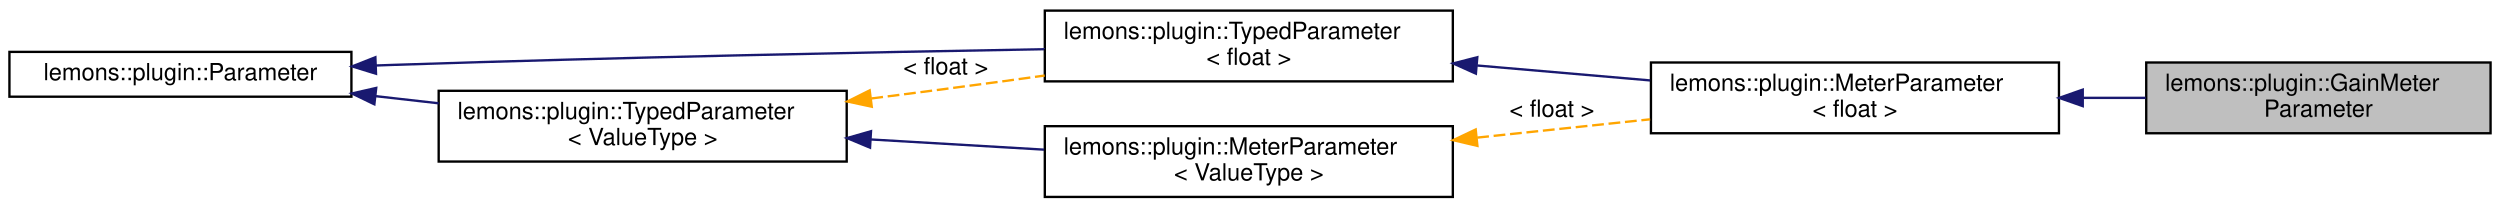
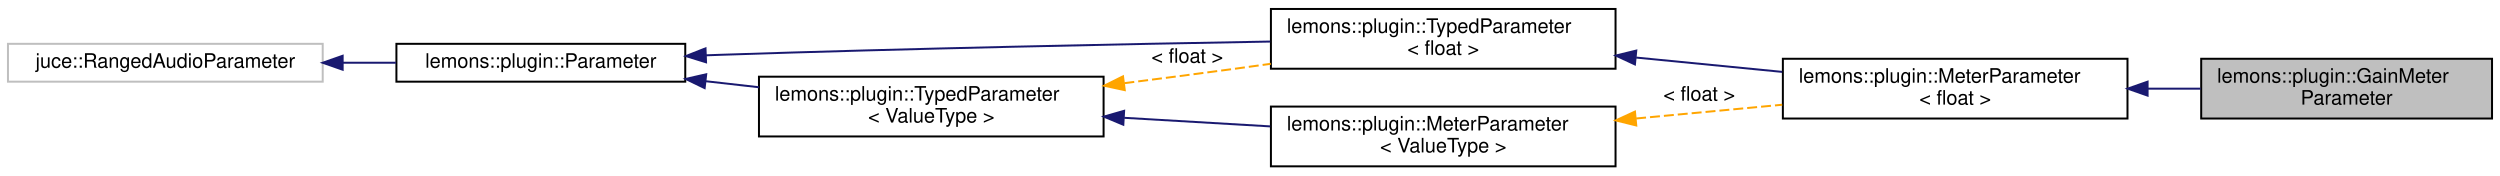
- <svg xmlns="http://www.w3.org/2000/svg" xmlns:xlink="http://www.w3.org/1999/xlink" width="1060pt" height="88pt" viewBox="0.00 0.00 1060.00 88.00">
+ <svg xmlns="http://www.w3.org/2000/svg" xmlns:xlink="http://www.w3.org/1999/xlink" width="1255pt" height="88pt" viewBox="0.00 0.00 1255.00 88.00">
  <g id="graph0" class="graph" transform="scale(1 1) rotate(0) translate(4 84)">
    <g id="node1" class="node">
      <g id="a_node1">
        <a xlink:title=" ">
-           <polygon fill="#bfbfbf" stroke="black" points="906,-27.5 906,-57.5 1052,-57.5 1052,-27.5 906,-27.5" />
-           <text text-anchor="start" x="914" y="-45.5" font-family="Helvetica,sans-Serif" font-size="10.00">lemons::plugin::GainMeter</text>
-           <text text-anchor="middle" x="979" y="-34.5" font-family="Helvetica,sans-Serif" font-size="10.00">Parameter</text>
+           <polygon fill="#bfbfbf" stroke="black" points="1101,-24.5 1101,-54.5 1247,-54.5 1247,-24.5 1101,-24.5" />
+           <text text-anchor="start" x="1109" y="-42.5" font-family="Helvetica,sans-Serif" font-size="10.00">lemons::plugin::GainMeter</text>
+           <text text-anchor="middle" x="1174" y="-31.5" font-family="Helvetica,sans-Serif" font-size="10.00">Parameter</text>
        </a>
      </g>
    </g>
    <g id="node2" class="node">
      <g id="a_node2">
        <a xlink:href="structlemons_1_1plugin_1_1_meter_parameter.html" target="_top" xlink:title=" ">
-           <polygon fill="none" stroke="black" points="696,-27.5 696,-57.5 869,-57.5 869,-27.5 696,-27.5" />
-           <text text-anchor="start" x="704" y="-45.5" font-family="Helvetica,sans-Serif" font-size="10.00">lemons::plugin::MeterParameter</text>
-           <text text-anchor="middle" x="782.5" y="-34.5" font-family="Helvetica,sans-Serif" font-size="10.00">&lt; float &gt;</text>
+           <polygon fill="none" stroke="black" points="891,-24.5 891,-54.5 1064,-54.5 1064,-24.5 891,-24.5" />
+           <text text-anchor="start" x="899" y="-42.5" font-family="Helvetica,sans-Serif" font-size="10.00">lemons::plugin::MeterParameter</text>
+           <text text-anchor="middle" x="977.5" y="-31.5" font-family="Helvetica,sans-Serif" font-size="10.00">&lt; float &gt;</text>
        </a>
      </g>
    </g>
    <g id="edge1" class="edge">
-       <path fill="none" stroke="midnightblue" d="M879.17,-42.5C888.11,-42.5 897.07,-42.5 905.74,-42.5" />
-       <polygon fill="midnightblue" stroke="midnightblue" points="879.09,-39 869.09,-42.5 879.09,-46 879.09,-39" />
+       <path fill="none" stroke="midnightblue" d="M1074.17,-39.5C1083.11,-39.5 1092.07,-39.5 1100.74,-39.5" />
+       <polygon fill="midnightblue" stroke="midnightblue" points="1074.09,-36 1064.09,-39.5 1074.09,-43 1074.09,-36" />
    </g>
    <g id="node3" class="node">
      <g id="a_node3">
        <a xlink:href="classlemons_1_1plugin_1_1_typed_parameter.html" target="_top" xlink:title=" ">
-           <polygon fill="none" stroke="black" points="439,-49.5 439,-79.5 612,-79.5 612,-49.5 439,-49.5" />
-           <text text-anchor="start" x="447" y="-67.5" font-family="Helvetica,sans-Serif" font-size="10.00">lemons::plugin::TypedParameter</text>
-           <text text-anchor="middle" x="525.5" y="-56.5" font-family="Helvetica,sans-Serif" font-size="10.00">&lt; float &gt;</text>
+           <polygon fill="none" stroke="black" points="634,-49.5 634,-79.5 807,-79.5 807,-49.5 634,-49.5" />
+           <text text-anchor="start" x="642" y="-67.5" font-family="Helvetica,sans-Serif" font-size="10.00">lemons::plugin::TypedParameter</text>
+           <text text-anchor="middle" x="720.5" y="-56.5" font-family="Helvetica,sans-Serif" font-size="10.00">&lt; float &gt;</text>
        </a>
      </g>
    </g>
    <g id="edge2" class="edge">
-       <path fill="none" stroke="midnightblue" d="M622.33,-56.23C646.42,-54.15 672.11,-51.94 695.67,-49.9" />
-       <polygon fill="midnightblue" stroke="midnightblue" points="621.78,-52.77 612.12,-57.11 622.38,-59.74 621.78,-52.77" />
+       <path fill="none" stroke="midnightblue" d="M817.33,-55.1C841.42,-52.74 867.11,-50.22 890.67,-47.91" />
+       <polygon fill="midnightblue" stroke="midnightblue" points="816.73,-51.65 807.12,-56.11 817.41,-58.61 816.73,-51.65" />
    </g>
    <g id="node4" class="node">
      <g id="a_node4">
        <a xlink:href="classlemons_1_1plugin_1_1_parameter.html" target="_top" xlink:title=" ">
-           <polygon fill="none" stroke="black" points="0,-43 0,-62 145,-62 145,-43 0,-43" />
-           <text text-anchor="middle" x="72.5" y="-50" font-family="Helvetica,sans-Serif" font-size="10.00">lemons::plugin::Parameter</text>
+           <polygon fill="none" stroke="black" points="195,-43 195,-62 340,-62 340,-43 195,-43" />
+           <text text-anchor="middle" x="267.5" y="-50" font-family="Helvetica,sans-Serif" font-size="10.00">lemons::plugin::Parameter</text>
        </a>
      </g>
    </g>
    <g id="edge3" class="edge">
-       <path fill="none" stroke="midnightblue" d="M155.35,-56.23C157.93,-56.33 160.48,-56.42 163,-56.5 257.27,-59.65 365.41,-61.86 438.66,-63.14" />
-       <polygon fill="midnightblue" stroke="midnightblue" points="155.43,-52.73 145.3,-55.85 155.16,-59.73 155.43,-52.73" />
+       <path fill="none" stroke="midnightblue" d="M350.35,-56.23C352.93,-56.33 355.48,-56.42 358,-56.5 452.27,-59.65 560.41,-61.86 633.66,-63.14" />
+       <polygon fill="midnightblue" stroke="midnightblue" points="350.43,-52.73 340.3,-55.85 350.16,-59.73 350.43,-52.73" />
+     </g>
+     <g id="node6" class="node">
+       <g id="a_node6">
+         <a xlink:href="classlemons_1_1plugin_1_1_typed_parameter.html" target="_top" xlink:title=" ">
+           <polygon fill="none" stroke="black" points="377,-15.5 377,-45.5 550,-45.5 550,-15.5 377,-15.5" />
+           <text text-anchor="start" x="385" y="-33.5" font-family="Helvetica,sans-Serif" font-size="10.00">lemons::plugin::TypedParameter</text>
+           <text text-anchor="middle" x="463.5" y="-22.5" font-family="Helvetica,sans-Serif" font-size="10.00">&lt; ValueType &gt;</text>
+         </a>
+       </g>
+     </g>
+     <g id="edge6" class="edge">
+       <path fill="none" stroke="midnightblue" d="M350.41,-43.21C359.2,-42.21 368.16,-41.2 376.99,-40.2" />
+       <polygon fill="midnightblue" stroke="midnightblue" points="349.73,-39.77 340.19,-44.37 350.52,-46.72 349.73,-39.77" />
    </g>
    <g id="node5" class="node">
      <g id="a_node5">
-         <a xlink:href="classlemons_1_1plugin_1_1_typed_parameter.html" target="_top" xlink:title=" ">
-           <polygon fill="none" stroke="black" points="182,-15.5 182,-45.5 355,-45.5 355,-15.5 182,-15.5" />
-           <text text-anchor="start" x="190" y="-33.5" font-family="Helvetica,sans-Serif" font-size="10.00">lemons::plugin::TypedParameter</text>
-           <text text-anchor="middle" x="268.5" y="-22.5" font-family="Helvetica,sans-Serif" font-size="10.00">&lt; ValueType &gt;</text>
+         <a xlink:title=" ">
+           <polygon fill="none" stroke="#bfbfbf" points="0,-43 0,-62 158,-62 158,-43 0,-43" />
+           <text text-anchor="middle" x="79" y="-50" font-family="Helvetica,sans-Serif" font-size="10.00">juce::RangedAudioParameter</text>
        </a>
      </g>
    </g>
+     <g id="edge4" class="edge">
+       <path fill="none" stroke="midnightblue" d="M168.06,-52.5C177.01,-52.5 186.01,-52.5 194.75,-52.5" />
+       <polygon fill="midnightblue" stroke="midnightblue" points="168.01,-49 158.01,-52.5 168.01,-56 168.01,-49" />
+     </g>
    <g id="edge5" class="edge">
-       <path fill="none" stroke="midnightblue" d="M155.41,-43.21C164.2,-42.21 173.16,-41.2 181.99,-40.2" />
-       <polygon fill="midnightblue" stroke="midnightblue" points="154.73,-39.77 145.19,-44.37 155.52,-46.72 154.73,-39.77" />
+       <path fill="none" stroke="orange" stroke-dasharray="5,2" d="M560.43,-42.25C578.88,-44.59 598.05,-47.07 616,-49.5 621.85,-50.29 627.88,-51.12 633.95,-51.97" />
+       <polygon fill="orange" stroke="orange" points="560.63,-38.75 550.27,-40.97 559.75,-45.69 560.63,-38.75" />
+       <text text-anchor="middle" x="592" y="-52.5" font-family="Helvetica,sans-Serif" font-size="10.00"> &lt; float &gt;</text>
    </g>
-     <g id="edge4" class="edge">
-       <path fill="none" stroke="orange" stroke-dasharray="5,2" d="M365.43,-42.25C383.88,-44.59 403.05,-47.07 421,-49.5 426.85,-50.29 432.88,-51.12 438.95,-51.97" />
-       <polygon fill="orange" stroke="orange" points="365.63,-38.75 355.27,-40.97 364.75,-45.69 365.63,-38.75" />
-       <text text-anchor="middle" x="397" y="-52.5" font-family="Helvetica,sans-Serif" font-size="10.00"> &lt; float &gt;</text>
-     </g>
-     <g id="node6" class="node">
-       <g id="a_node6">
+     <g id="node7" class="node">
+       <g id="a_node7">
        <a xlink:href="structlemons_1_1plugin_1_1_meter_parameter.html" target="_top" xlink:title=" ">
-           <polygon fill="none" stroke="black" points="439,-0.5 439,-30.5 612,-30.5 612,-0.5 439,-0.5" />
-           <text text-anchor="start" x="447" y="-18.5" font-family="Helvetica,sans-Serif" font-size="10.00">lemons::plugin::MeterParameter</text>
-           <text text-anchor="middle" x="525.5" y="-7.5" font-family="Helvetica,sans-Serif" font-size="10.00">&lt; ValueType &gt;</text>
+           <polygon fill="none" stroke="black" points="634,-0.5 634,-30.5 807,-30.5 807,-0.5 634,-0.5" />
+           <text text-anchor="start" x="642" y="-18.5" font-family="Helvetica,sans-Serif" font-size="10.00">lemons::plugin::MeterParameter</text>
+           <text text-anchor="middle" x="720.5" y="-7.5" font-family="Helvetica,sans-Serif" font-size="10.00">&lt; ValueType &gt;</text>
        </a>
      </g>
    </g>
+     <g id="edge8" class="edge">
+       <path fill="none" stroke="midnightblue" d="M560.33,-24.86C584.42,-23.45 610.11,-21.93 633.67,-20.55" />
+       <polygon fill="midnightblue" stroke="midnightblue" points="559.9,-21.38 550.12,-25.46 560.31,-28.37 559.9,-21.38" />
+     </g>
    <g id="edge7" class="edge">
-       <path fill="none" stroke="midnightblue" d="M365.33,-24.86C389.42,-23.45 415.11,-21.93 438.67,-20.55" />
-       <polygon fill="midnightblue" stroke="midnightblue" points="364.9,-21.38 355.12,-25.46 365.31,-28.37 364.9,-21.38" />
-     </g>
-     <g id="edge6" class="edge">
-       <path fill="none" stroke="orange" stroke-dasharray="5,2" d="M622.33,-25.65C646.42,-28.2 672.11,-30.92 695.67,-33.41" />
-       <polygon fill="orange" stroke="orange" points="622.43,-22.14 612.12,-24.57 621.7,-29.1 622.43,-22.14" />
-       <text text-anchor="middle" x="654" y="-34.5" font-family="Helvetica,sans-Serif" font-size="10.00"> &lt; float &gt;</text>
+       <path fill="none" stroke="orange" stroke-dasharray="5,2" d="M817.33,-24.52C841.42,-26.79 867.11,-29.2 890.67,-31.42" />
+       <polygon fill="orange" stroke="orange" points="817.4,-21.01 807.12,-23.56 816.75,-27.98 817.4,-21.01" />
+       <text text-anchor="middle" x="849" y="-33.5" font-family="Helvetica,sans-Serif" font-size="10.00"> &lt; float &gt;</text>
    </g>
  </g>
</svg>
